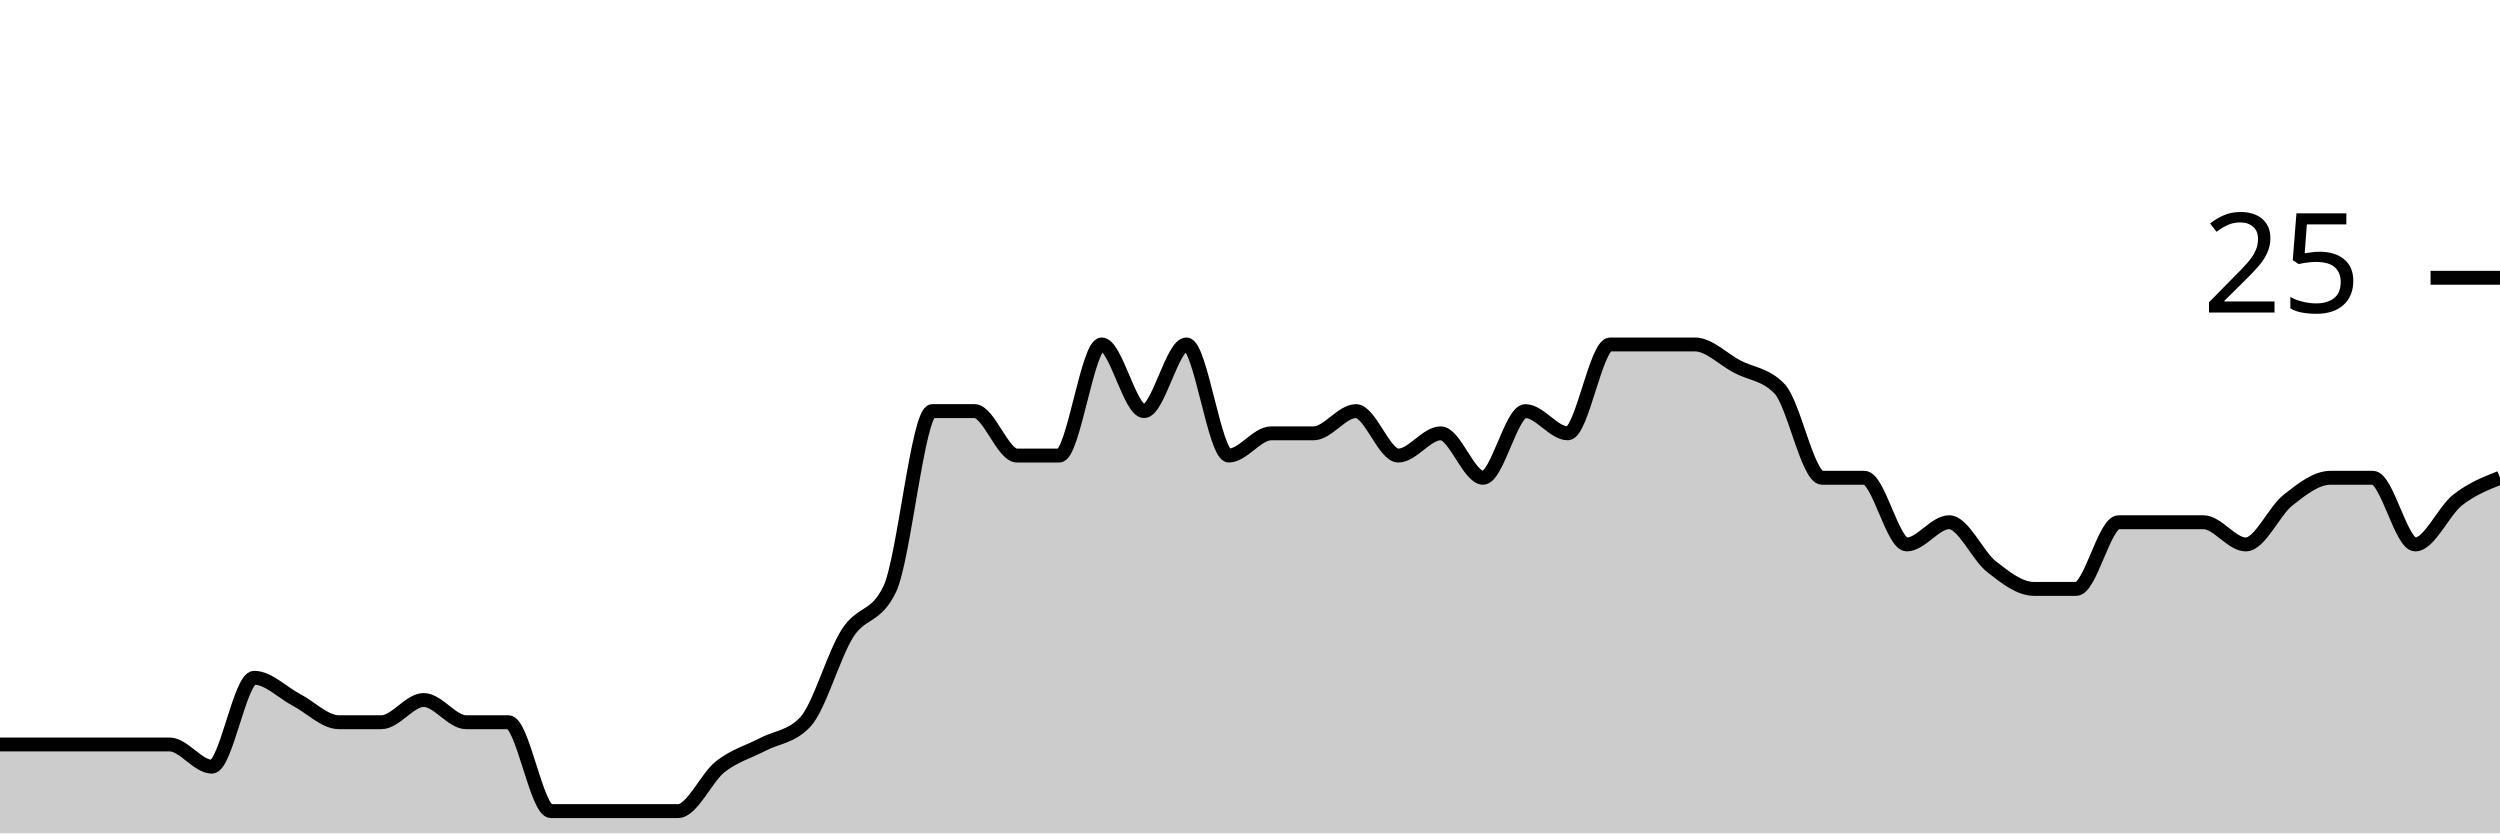
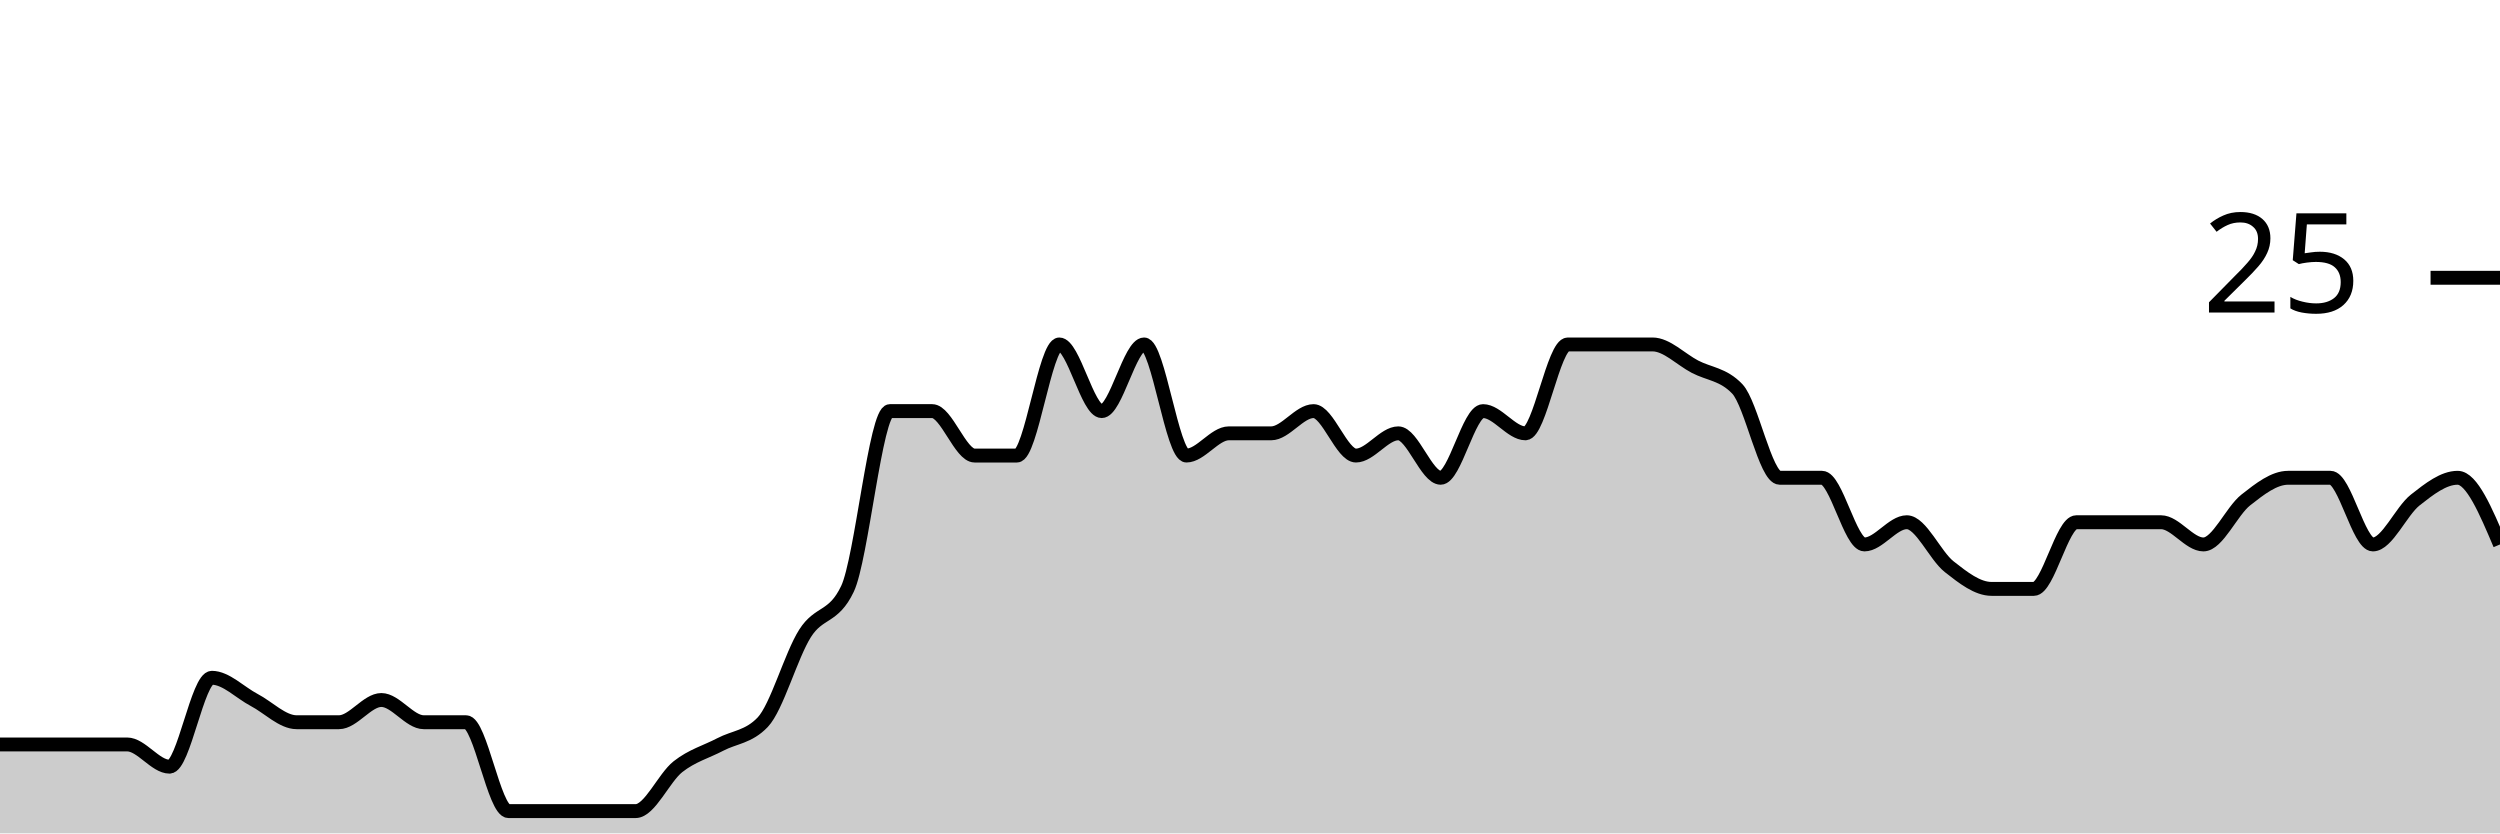
<svg xmlns="http://www.w3.org/2000/svg" viewBox="0 0 180 60">
  <g transform="translate(0,20)">
-     <path class="area" fill="rgba(0, 0, 0, 0.2)" d="M0,33.6C1.017,33.6,2.034,33.6,3.051,33.6C4.068,33.6,5.085,33.6,6.102,33.6C7.119,33.6,8.136,33.6,9.153,33.6C10.169,33.6,11.186,33.6,12.203,33.6C13.22,33.6,14.237,35.2,15.254,35.2C16.271,35.2,17.288,28.8,18.305,28.8C19.322,28.8,20.339,29.867,21.356,30.4C22.373,30.933,23.39,32,24.407,32C25.424,32,26.441,32,27.458,32C28.475,32,29.492,30.4,30.508,30.4C31.525,30.4,32.542,32,33.559,32C34.576,32,35.593,32,36.61,32C37.627,32,38.644,38.4,39.661,38.4C40.678,38.4,41.695,38.4,42.712,38.4C43.729,38.4,44.746,38.4,45.763,38.4C46.78,38.4,47.797,38.4,48.814,38.4C49.831,38.4,50.847,36,51.864,35.2C52.881,34.4,53.898,34.133,54.915,33.6C55.932,33.067,56.949,33.067,57.966,32C58.983,30.933,60,27.2,61.017,25.6C62.034,24,63.051,24.533,64.068,22.4C65.085,20.267,66.102,9.6,67.119,9.6C68.136,9.6,69.153,9.6,70.169,9.6C71.186,9.6,72.203,12.8,73.22,12.8C74.237,12.8,75.254,12.8,76.271,12.8C77.288,12.8,78.305,4.8,79.322,4.8C80.339,4.8,81.356,9.6,82.373,9.6C83.39,9.6,84.407,4.8,85.424,4.8C86.441,4.8,87.458,12.8,88.475,12.8C89.492,12.8,90.508,11.2,91.525,11.2C92.542,11.2,93.559,11.2,94.576,11.2C95.593,11.2,96.61,9.6,97.627,9.6C98.644,9.6,99.661,12.8,100.678,12.8C101.695,12.8,102.712,11.2,103.729,11.2C104.746,11.2,105.763,14.4,106.78,14.4C107.797,14.4,108.814,9.6,109.831,9.6C110.847,9.6,111.864,11.2,112.881,11.2C113.898,11.2,114.915,4.8,115.932,4.8C116.949,4.8,117.966,4.8,118.983,4.8C120,4.8,121.017,4.8,122.034,4.8C123.051,4.8,124.068,5.867,125.085,6.4C126.102,6.933,127.119,6.933,128.136,8C129.153,9.067,130.169,14.4,131.186,14.4C132.203,14.4,133.22,14.4,134.237,14.4C135.254,14.4,136.271,19.2,137.288,19.2C138.305,19.2,139.322,17.6,140.339,17.6C141.356,17.6,142.373,20,143.39,20.8C144.407,21.6,145.424,22.4,146.441,22.4C147.458,22.4,148.475,22.4,149.492,22.4C150.508,22.4,151.525,17.6,152.542,17.6C153.559,17.6,154.576,17.6,155.593,17.6C156.61,17.6,157.627,17.6,158.644,17.6C159.661,17.6,160.678,19.2,161.695,19.2C162.712,19.2,163.729,16.8,164.746,16C165.763,15.2,166.78,14.4,167.797,14.4C168.814,14.4,169.831,14.4,170.847,14.4C171.864,14.4,172.881,19.2,173.898,19.2C174.915,19.2,175.932,16.8,176.949,16C177.966,15.2,178.983,14.8,180,14.4L180,40C178.983,40,177.966,40,176.949,40C175.932,40,174.915,40,173.898,40C172.881,40,171.864,40,170.847,40C169.831,40,168.814,40,167.797,40C166.78,40,165.763,40,164.746,40C163.729,40,162.712,40,161.695,40C160.678,40,159.661,40,158.644,40C157.627,40,156.61,40,155.593,40C154.576,40,153.559,40,152.542,40C151.525,40,150.508,40,149.492,40C148.475,40,147.458,40,146.441,40C145.424,40,144.407,40,143.39,40C142.373,40,141.356,40,140.339,40C139.322,40,138.305,40,137.288,40C136.271,40,135.254,40,134.237,40C133.22,40,132.203,40,131.186,40C130.169,40,129.153,40,128.136,40C127.119,40,126.102,40,125.085,40C124.068,40,123.051,40,122.034,40C121.017,40,120,40,118.983,40C117.966,40,116.949,40,115.932,40C114.915,40,113.898,40,112.881,40C111.864,40,110.847,40,109.831,40C108.814,40,107.797,40,106.78,40C105.763,40,104.746,40,103.729,40C102.712,40,101.695,40,100.678,40C99.661,40,98.644,40,97.627,40C96.61,40,95.593,40,94.576,40C93.559,40,92.542,40,91.525,40C90.508,40,89.492,40,88.475,40C87.458,40,86.441,40,85.424,40C84.407,40,83.39,40,82.373,40C81.356,40,80.339,40,79.322,40C78.305,40,77.288,40,76.271,40C75.254,40,74.237,40,73.22,40C72.203,40,71.186,40,70.169,40C69.153,40,68.136,40,67.119,40C66.102,40,65.085,40,64.068,40C63.051,40,62.034,40,61.017,40C60,40,58.983,40,57.966,40C56.949,40,55.932,40,54.915,40C53.898,40,52.881,40,51.864,40C50.847,40,49.831,40,48.814,40C47.797,40,46.78,40,45.763,40C44.746,40,43.729,40,42.712,40C41.695,40,40.678,40,39.661,40C38.644,40,37.627,40,36.61,40C35.593,40,34.576,40,33.559,40C32.542,40,31.525,40,30.508,40C29.492,40,28.475,40,27.458,40C26.441,40,25.424,40,24.407,40C23.39,40,22.373,40,21.356,40C20.339,40,19.322,40,18.305,40C17.288,40,16.271,40,15.254,40C14.237,40,13.22,40,12.203,40C11.186,40,10.169,40,9.153,40C8.136,40,7.119,40,6.102,40C5.085,40,4.068,40,3.051,40C2.034,40,1.017,40,0,40Z" />
-     <path class="line" stroke="black" fill="none" d="M0,33.6C1.017,33.6,2.034,33.6,3.051,33.6C4.068,33.6,5.085,33.6,6.102,33.6C7.119,33.6,8.136,33.6,9.153,33.6C10.169,33.6,11.186,33.6,12.203,33.6C13.22,33.6,14.237,35.2,15.254,35.2C16.271,35.2,17.288,28.8,18.305,28.8C19.322,28.8,20.339,29.867,21.356,30.4C22.373,30.933,23.39,32,24.407,32C25.424,32,26.441,32,27.458,32C28.475,32,29.492,30.4,30.508,30.4C31.525,30.4,32.542,32,33.559,32C34.576,32,35.593,32,36.61,32C37.627,32,38.644,38.4,39.661,38.4C40.678,38.4,41.695,38.4,42.712,38.4C43.729,38.4,44.746,38.4,45.763,38.4C46.78,38.4,47.797,38.4,48.814,38.4C49.831,38.4,50.847,36,51.864,35.2C52.881,34.4,53.898,34.133,54.915,33.6C55.932,33.067,56.949,33.067,57.966,32C58.983,30.933,60,27.2,61.017,25.6C62.034,24,63.051,24.533,64.068,22.4C65.085,20.267,66.102,9.6,67.119,9.6C68.136,9.6,69.153,9.6,70.169,9.6C71.186,9.6,72.203,12.8,73.22,12.8C74.237,12.8,75.254,12.8,76.271,12.8C77.288,12.8,78.305,4.8,79.322,4.8C80.339,4.8,81.356,9.6,82.373,9.6C83.39,9.6,84.407,4.8,85.424,4.8C86.441,4.8,87.458,12.8,88.475,12.8C89.492,12.8,90.508,11.2,91.525,11.2C92.542,11.2,93.559,11.2,94.576,11.2C95.593,11.2,96.61,9.6,97.627,9.6C98.644,9.6,99.661,12.8,100.678,12.8C101.695,12.8,102.712,11.2,103.729,11.2C104.746,11.2,105.763,14.4,106.78,14.4C107.797,14.4,108.814,9.6,109.831,9.6C110.847,9.6,111.864,11.2,112.881,11.2C113.898,11.2,114.915,4.8,115.932,4.8C116.949,4.8,117.966,4.8,118.983,4.8C120,4.8,121.017,4.8,122.034,4.8C123.051,4.8,124.068,5.867,125.085,6.4C126.102,6.933,127.119,6.933,128.136,8C129.153,9.067,130.169,14.4,131.186,14.4C132.203,14.4,133.22,14.4,134.237,14.4C135.254,14.4,136.271,19.2,137.288,19.2C138.305,19.2,139.322,17.6,140.339,17.6C141.356,17.6,142.373,20,143.39,20.8C144.407,21.6,145.424,22.4,146.441,22.4C147.458,22.4,148.475,22.4,149.492,22.4C150.508,22.4,151.525,17.6,152.542,17.6C153.559,17.6,154.576,17.6,155.593,17.6C156.61,17.6,157.627,17.6,158.644,17.6C159.661,17.6,160.678,19.2,161.695,19.2C162.712,19.2,163.729,16.8,164.746,16C165.763,15.2,166.78,14.4,167.797,14.4C168.814,14.4,169.831,14.4,170.847,14.4C171.864,14.4,172.881,19.2,173.898,19.2C174.915,19.2,175.932,16.8,176.949,16C177.966,15.2,178.983,14.8,180,14.4" />
+     <path class="area" fill="rgba(0, 0, 0, 0.2)" d="M0,33.6C1.017,33.6,2.034,33.6,3.051,33.6C4.068,33.6,5.085,33.6,6.102,33.6C7.119,33.6,8.136,33.6,9.153,33.6C10.169,33.6,11.186,35.2,12.203,35.2C13.22,35.2,14.237,28.8,15.254,28.8C16.271,28.8,17.288,29.867,18.305,30.4C19.322,30.933,20.339,32,21.356,32C22.373,32,23.39,32,24.407,32C25.424,32,26.441,30.4,27.458,30.4C28.475,30.4,29.492,32,30.508,32C31.525,32,32.542,32,33.559,32C34.576,32,35.593,38.4,36.61,38.4C37.627,38.4,38.644,38.4,39.661,38.4C40.678,38.4,41.695,38.4,42.712,38.4C43.729,38.4,44.746,38.4,45.763,38.4C46.78,38.4,47.797,36,48.814,35.2C49.831,34.4,50.847,34.133,51.864,33.6C52.881,33.067,53.898,33.067,54.915,32C55.932,30.933,56.949,27.2,57.966,25.6C58.983,24,60,24.533,61.017,22.4C62.034,20.267,63.051,9.6,64.068,9.6C65.085,9.6,66.102,9.6,67.119,9.6C68.136,9.6,69.153,12.8,70.169,12.8C71.186,12.8,72.203,12.8,73.22,12.8C74.237,12.8,75.254,4.8,76.271,4.8C77.288,4.8,78.305,9.6,79.322,9.6C80.339,9.6,81.356,4.8,82.373,4.8C83.39,4.8,84.407,12.8,85.424,12.8C86.441,12.8,87.458,11.2,88.475,11.2C89.492,11.2,90.508,11.2,91.525,11.2C92.542,11.2,93.559,9.6,94.576,9.6C95.593,9.6,96.61,12.8,97.627,12.8C98.644,12.8,99.661,11.2,100.678,11.2C101.695,11.2,102.712,14.4,103.729,14.4C104.746,14.4,105.763,9.6,106.78,9.6C107.797,9.6,108.814,11.2,109.831,11.2C110.847,11.2,111.864,4.8,112.881,4.8C113.898,4.8,114.915,4.8,115.932,4.8C116.949,4.8,117.966,4.8,118.983,4.8C120,4.8,121.017,5.867,122.034,6.4C123.051,6.933,124.068,6.933,125.085,8C126.102,9.067,127.119,14.4,128.136,14.4C129.153,14.4,130.169,14.4,131.186,14.4C132.203,14.4,133.22,19.2,134.237,19.2C135.254,19.2,136.271,17.6,137.288,17.6C138.305,17.6,139.322,20,140.339,20.8C141.356,21.6,142.373,22.4,143.39,22.4C144.407,22.4,145.424,22.4,146.441,22.4C147.458,22.4,148.475,17.6,149.492,17.6C150.508,17.6,151.525,17.6,152.542,17.6C153.559,17.6,154.576,17.6,155.593,17.6C156.61,17.6,157.627,19.2,158.644,19.2C159.661,19.2,160.678,16.8,161.695,16C162.712,15.2,163.729,14.4,164.746,14.4C165.763,14.4,166.78,14.4,167.797,14.4C168.814,14.4,169.831,19.2,170.847,19.2C171.864,19.2,172.881,16.8,173.898,16C174.915,15.2,175.932,14.4,176.949,14.4C177.966,14.4,178.983,16.8,180,19.2L180,40C178.983,40,177.966,40,176.949,40C175.932,40,174.915,40,173.898,40C172.881,40,171.864,40,170.847,40C169.831,40,168.814,40,167.797,40C166.78,40,165.763,40,164.746,40C163.729,40,162.712,40,161.695,40C160.678,40,159.661,40,158.644,40C157.627,40,156.61,40,155.593,40C154.576,40,153.559,40,152.542,40C151.525,40,150.508,40,149.492,40C148.475,40,147.458,40,146.441,40C145.424,40,144.407,40,143.39,40C142.373,40,141.356,40,140.339,40C139.322,40,138.305,40,137.288,40C136.271,40,135.254,40,134.237,40C133.22,40,132.203,40,131.186,40C130.169,40,129.153,40,128.136,40C127.119,40,126.102,40,125.085,40C124.068,40,123.051,40,122.034,40C121.017,40,120,40,118.983,40C117.966,40,116.949,40,115.932,40C114.915,40,113.898,40,112.881,40C111.864,40,110.847,40,109.831,40C108.814,40,107.797,40,106.78,40C105.763,40,104.746,40,103.729,40C102.712,40,101.695,40,100.678,40C99.661,40,98.644,40,97.627,40C96.61,40,95.593,40,94.576,40C93.559,40,92.542,40,91.525,40C90.508,40,89.492,40,88.475,40C87.458,40,86.441,40,85.424,40C84.407,40,83.39,40,82.373,40C81.356,40,80.339,40,79.322,40C78.305,40,77.288,40,76.271,40C75.254,40,74.237,40,73.22,40C72.203,40,71.186,40,70.169,40C69.153,40,68.136,40,67.119,40C66.102,40,65.085,40,64.068,40C63.051,40,62.034,40,61.017,40C60,40,58.983,40,57.966,40C56.949,40,55.932,40,54.915,40C53.898,40,52.881,40,51.864,40C50.847,40,49.831,40,48.814,40C47.797,40,46.78,40,45.763,40C44.746,40,43.729,40,42.712,40C41.695,40,40.678,40,39.661,40C38.644,40,37.627,40,36.61,40C35.593,40,34.576,40,33.559,40C32.542,40,31.525,40,30.508,40C29.492,40,28.475,40,27.458,40C26.441,40,25.424,40,24.407,40C23.39,40,22.373,40,21.356,40C20.339,40,19.322,40,18.305,40C17.288,40,16.271,40,15.254,40C14.237,40,13.22,40,12.203,40C11.186,40,10.169,40,9.153,40C8.136,40,7.119,40,6.102,40C5.085,40,4.068,40,3.051,40C2.034,40,1.017,40,0,40Z" />
+     <path class="line" stroke="black" fill="none" d="M0,33.6C1.017,33.6,2.034,33.6,3.051,33.6C4.068,33.6,5.085,33.6,6.102,33.6C7.119,33.6,8.136,33.6,9.153,33.6C10.169,33.6,11.186,35.2,12.203,35.2C13.22,35.2,14.237,28.8,15.254,28.8C16.271,28.8,17.288,29.867,18.305,30.4C19.322,30.933,20.339,32,21.356,32C22.373,32,23.39,32,24.407,32C25.424,32,26.441,30.4,27.458,30.4C28.475,30.4,29.492,32,30.508,32C31.525,32,32.542,32,33.559,32C34.576,32,35.593,38.4,36.61,38.4C37.627,38.4,38.644,38.4,39.661,38.4C40.678,38.4,41.695,38.4,42.712,38.4C43.729,38.4,44.746,38.4,45.763,38.4C46.78,38.4,47.797,36,48.814,35.2C49.831,34.4,50.847,34.133,51.864,33.6C52.881,33.067,53.898,33.067,54.915,32C55.932,30.933,56.949,27.2,57.966,25.6C58.983,24,60,24.533,61.017,22.4C62.034,20.267,63.051,9.6,64.068,9.6C65.085,9.6,66.102,9.6,67.119,9.6C68.136,9.6,69.153,12.8,70.169,12.8C71.186,12.8,72.203,12.8,73.22,12.8C74.237,12.8,75.254,4.8,76.271,4.8C77.288,4.8,78.305,9.6,79.322,9.6C80.339,9.6,81.356,4.8,82.373,4.8C83.39,4.8,84.407,12.8,85.424,12.8C86.441,12.8,87.458,11.2,88.475,11.2C89.492,11.2,90.508,11.2,91.525,11.2C92.542,11.2,93.559,9.6,94.576,9.6C95.593,9.6,96.61,12.8,97.627,12.8C98.644,12.8,99.661,11.2,100.678,11.2C101.695,11.2,102.712,14.4,103.729,14.4C104.746,14.4,105.763,9.6,106.78,9.6C107.797,9.6,108.814,11.2,109.831,11.2C110.847,11.2,111.864,4.8,112.881,4.8C113.898,4.8,114.915,4.8,115.932,4.8C116.949,4.8,117.966,4.8,118.983,4.8C120,4.8,121.017,5.867,122.034,6.4C123.051,6.933,124.068,6.933,125.085,8C126.102,9.067,127.119,14.4,128.136,14.4C129.153,14.4,130.169,14.4,131.186,14.4C132.203,14.4,133.22,19.2,134.237,19.2C135.254,19.2,136.271,17.6,137.288,17.6C138.305,17.6,139.322,20,140.339,20.8C141.356,21.6,142.373,22.4,143.39,22.4C144.407,22.4,145.424,22.4,146.441,22.4C147.458,22.4,148.475,17.6,149.492,17.6C150.508,17.6,151.525,17.6,152.542,17.6C153.559,17.6,154.576,17.6,155.593,17.6C156.61,17.6,157.627,19.2,158.644,19.2C159.661,19.2,160.678,16.8,161.695,16C162.712,15.2,163.729,14.4,164.746,14.4C165.763,14.4,166.78,14.4,167.797,14.4C168.814,14.4,169.831,19.2,170.847,19.2C171.864,19.2,172.881,16.8,173.898,16C174.915,15.2,175.932,14.4,176.949,14.4C177.966,14.4,178.983,16.8,180,19.2" />
    <path class="axis-ceiling" stroke-width="1" stroke="black" fill="none" d="M175,0L180,0" />
    <text class="axis-ceiling-label" font-family="sans-serif" text-anchor="end" font-size="10px" x="170" y="2.5">25</text>
  </g>
</svg>
